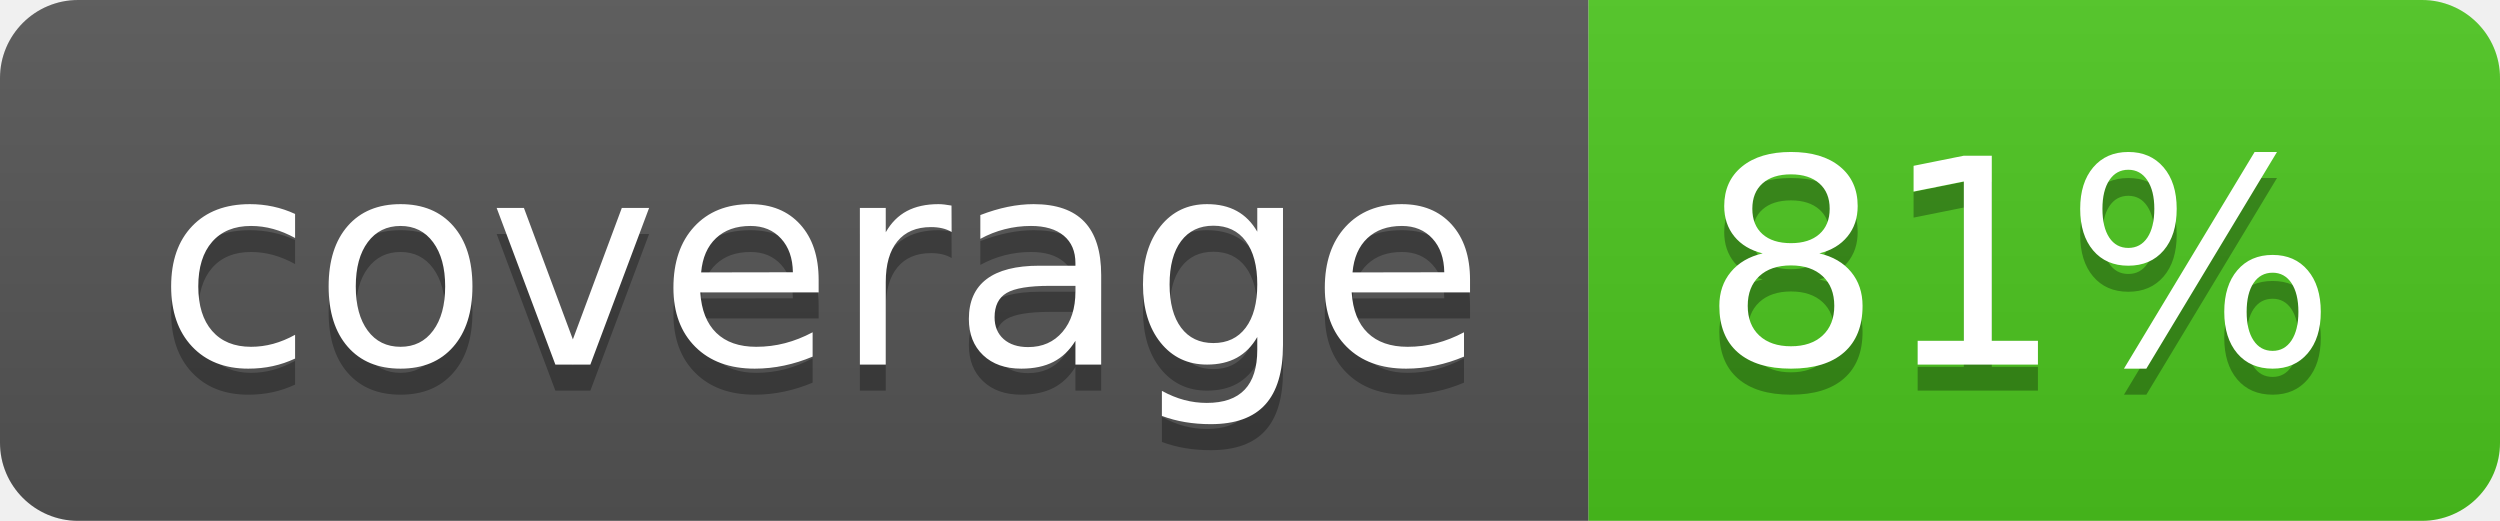
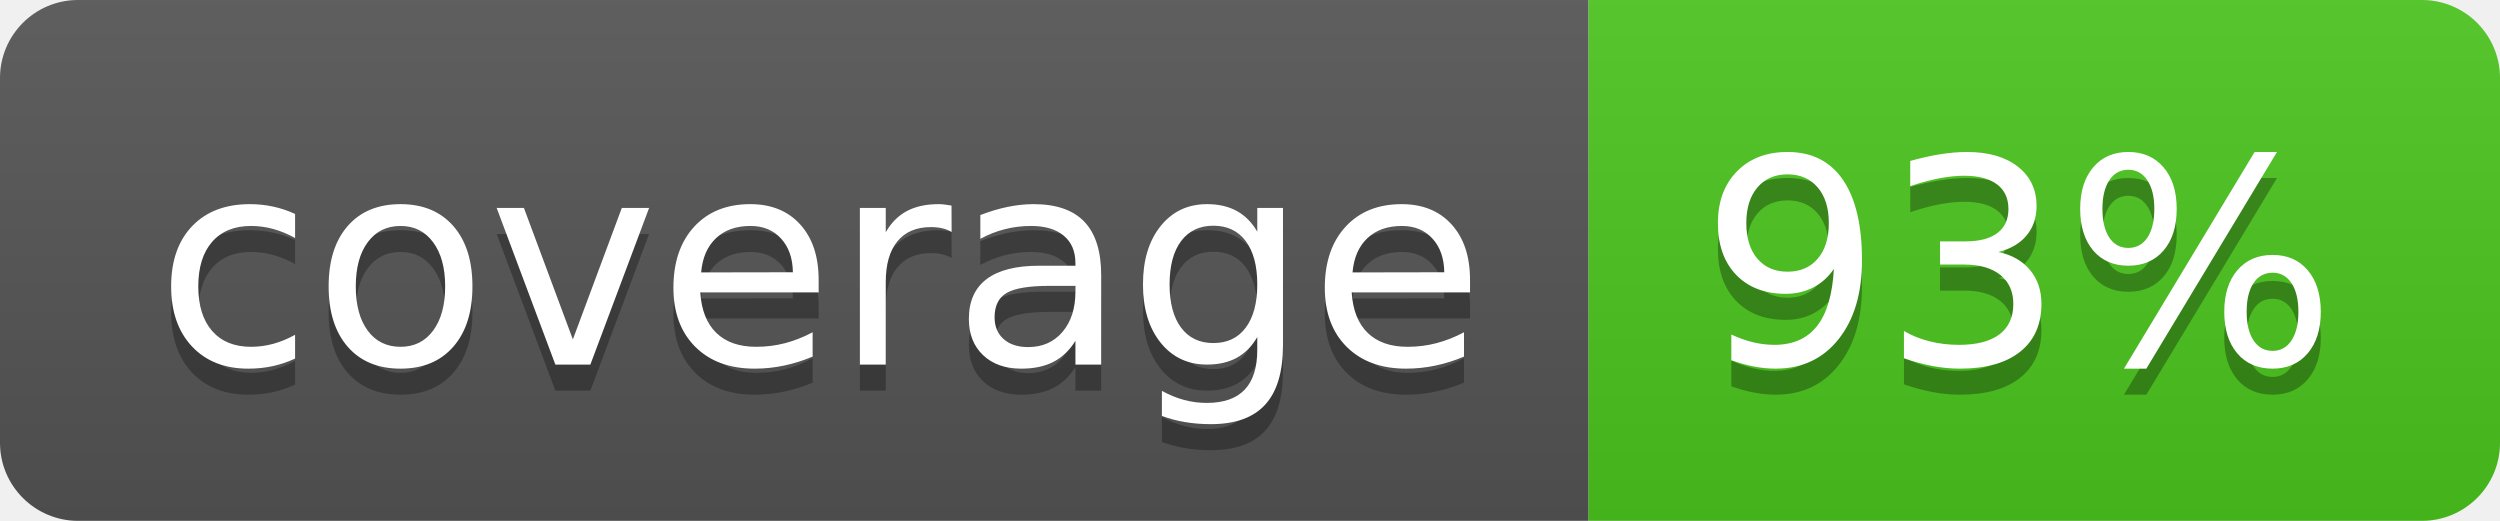
<svg xmlns="http://www.w3.org/2000/svg" width="96" height="20">
  <linearGradient id="b" x2="0" y2="100%">
    <stop offset="0" stop-color="#bbb" stop-opacity=".1" />
    <stop offset="1" stop-opacity=".1" />
  </linearGradient>
  <clipPath id="a">
    <rect width="96" height="20" rx="3" fill="#fff" />
  </clipPath>
  <g clip-path="url(#a)">
    <path fill="#555" d="M0 0h61v20H0z" />
    <path fill="#4CC61E" d="M61 0h35v20H61z" />
    <path fill="url(#b)" d="M0 0h96v20H0z" />
  </g>
  <g fill="#fff" text-anchor="middle" font-family="DejaVu Sans,Verdana,Geneva,sans-serif" font-size="110">
    <text x="315" y="150" fill="#010101" fill-opacity=".3" transform="scale(.1)" textLength="510">coverage</text>
    <text x="315" y="140" transform="scale(.1)" textLength="510">coverage</text>
-     <text x="775" y="150" fill="#010101" fill-opacity=".3" transform="scale(.1)" textLength="250">81%</text>
-     <text x="775" y="140" transform="scale(.1)" textLength="250">81%</text>
+     <text x="775" y="150" fill="#010101" fill-opacity=".3" transform="scale(.1)" textLength="250">93%</text>
+     <text x="775" y="140" transform="scale(.1)" textLength="250">93%</text>
  </g>
</svg>
